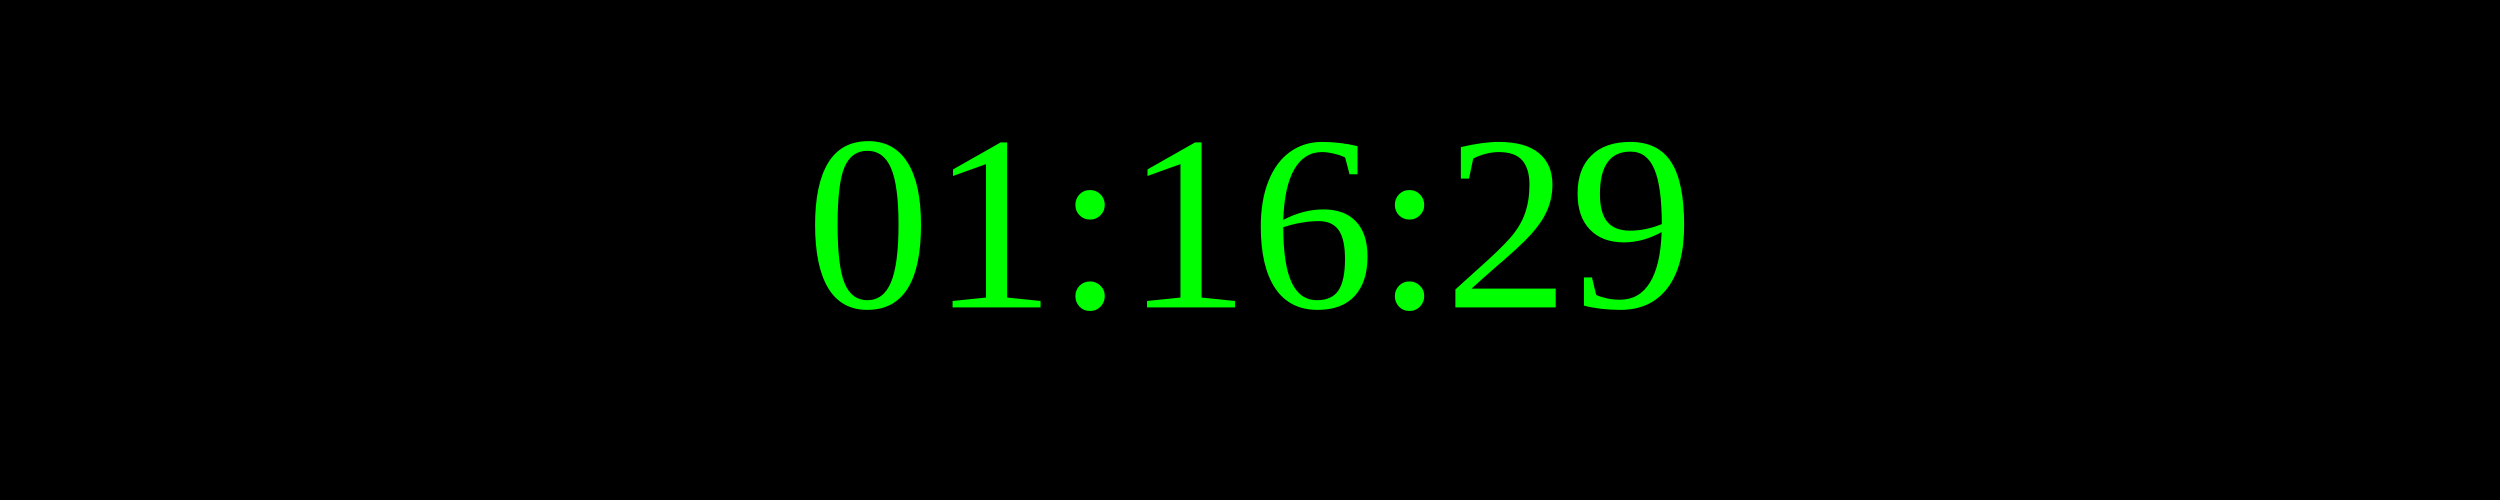
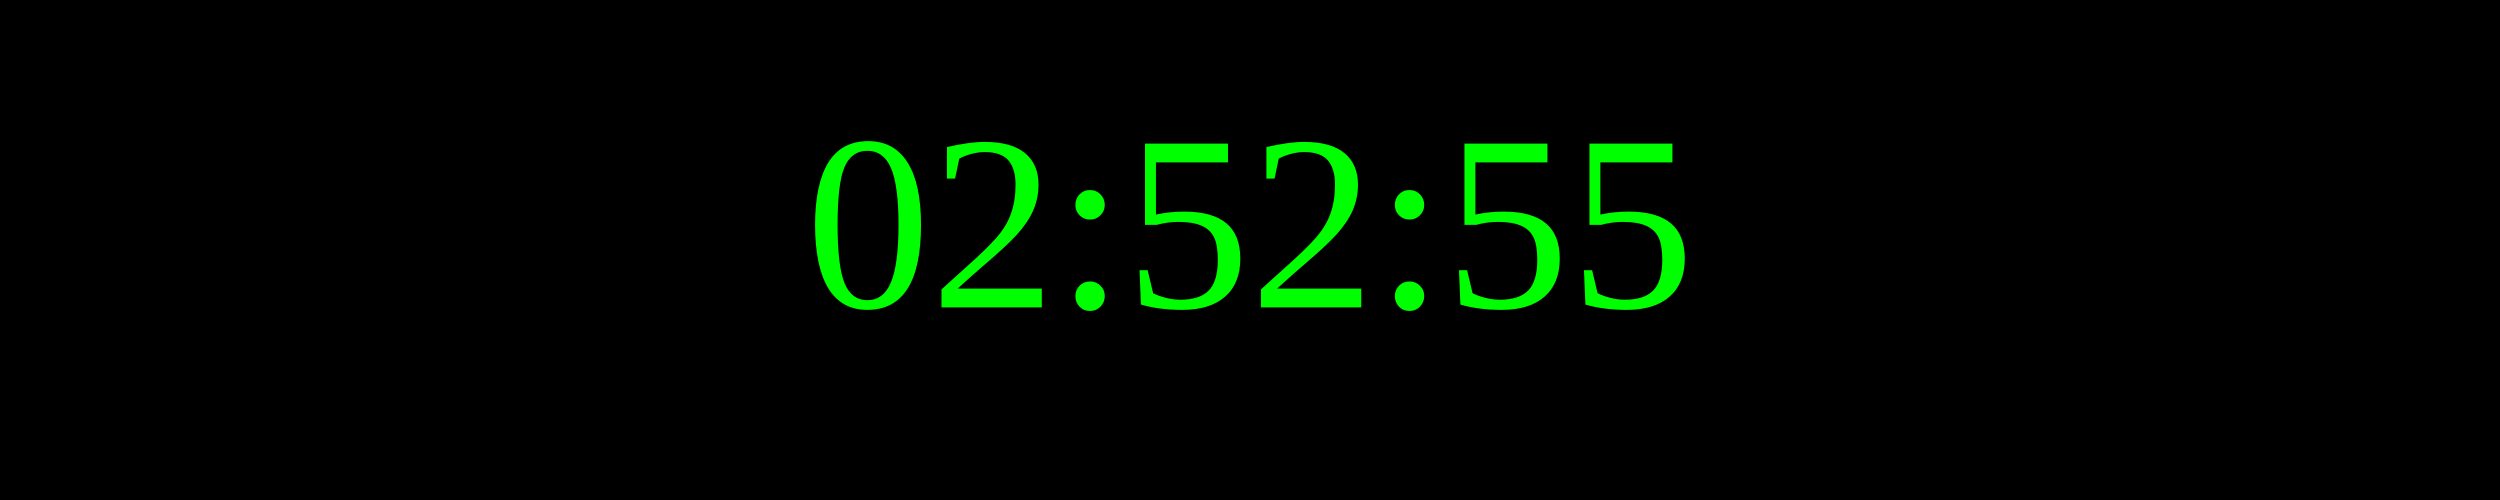
<svg xmlns="http://www.w3.org/2000/svg" width="250" height="50">
  <rect width="100%" height="100%" fill="black" />
  <text x="50%" y="50%" font-size="25" fill="lime" text-anchor="middle" dominant-baseline="middle">
- 01:16:29
+ 02:52:55
</text>
</svg>
